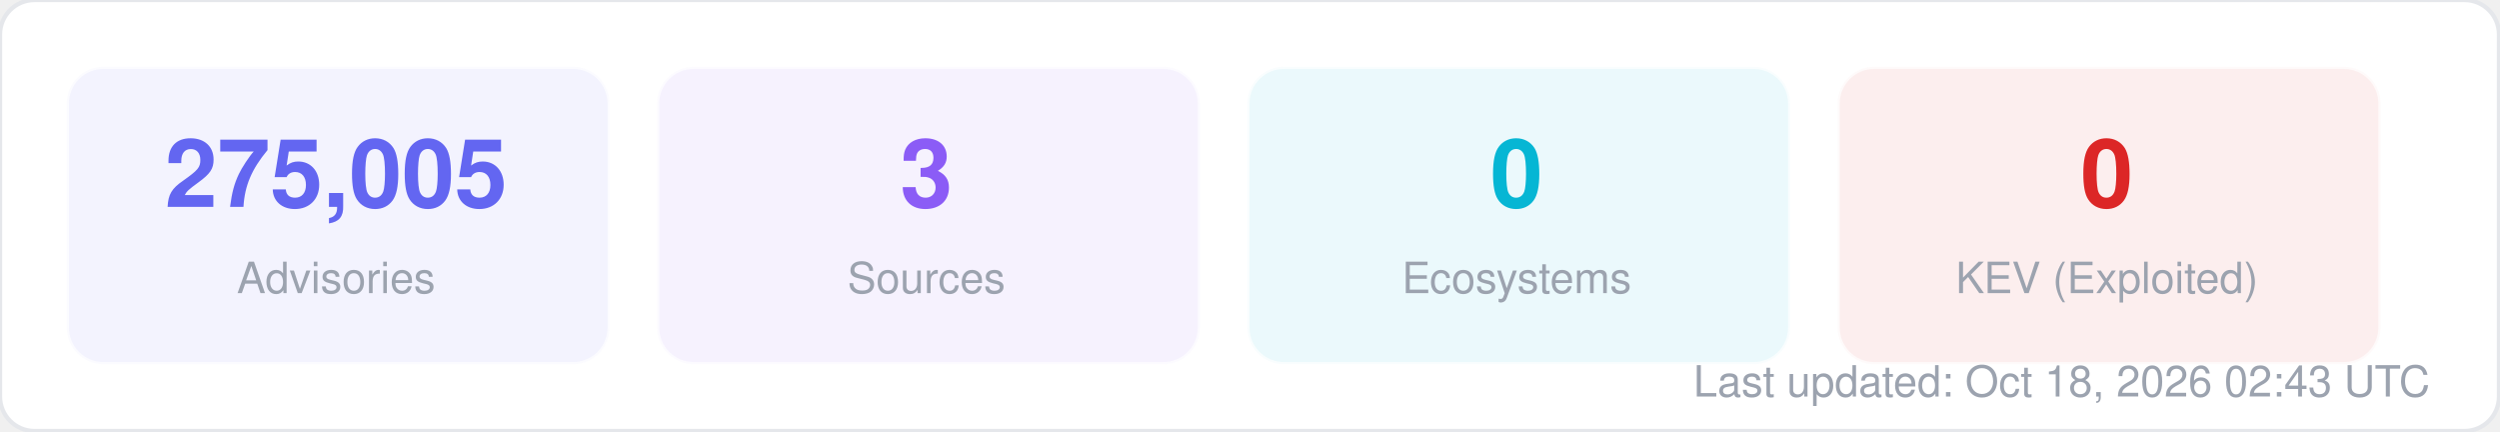
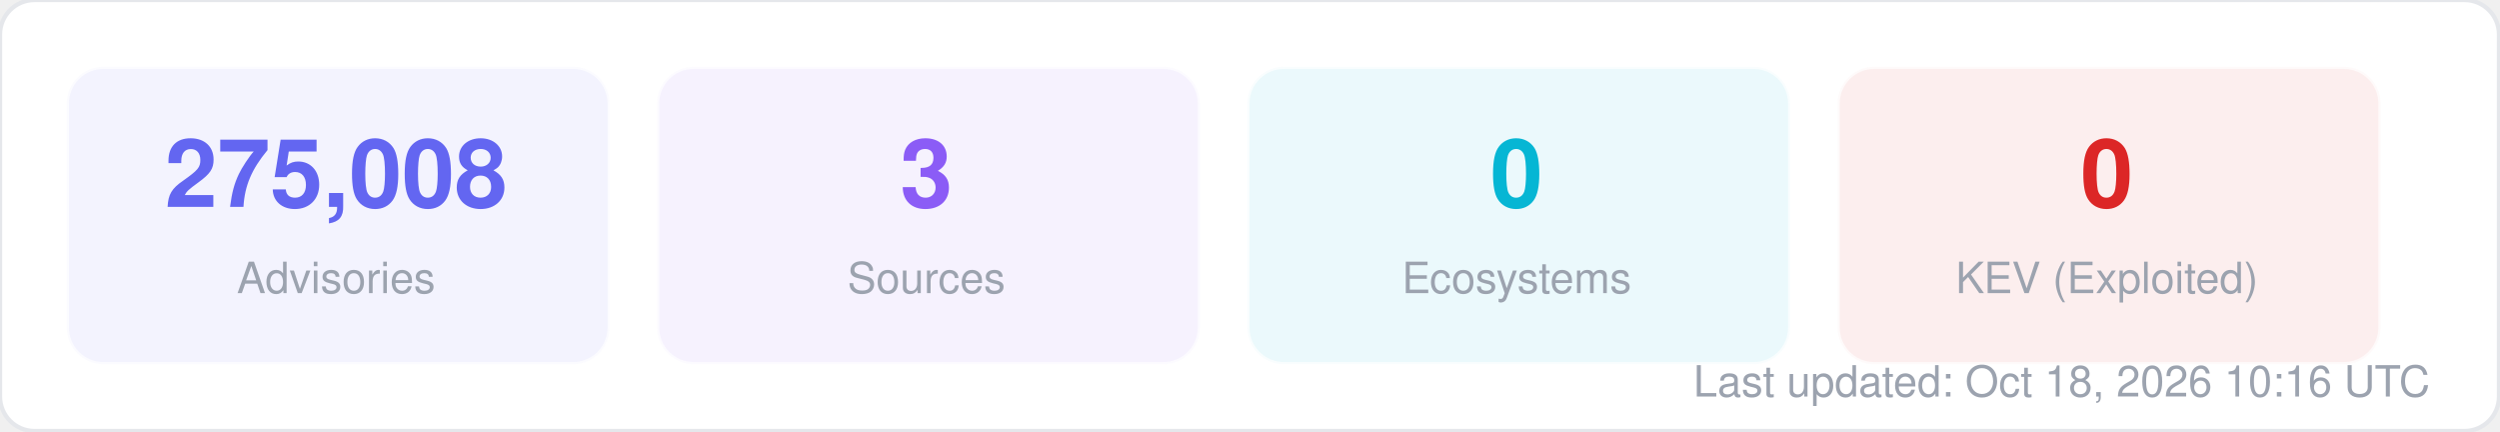
<svg xmlns="http://www.w3.org/2000/svg" width="580" height="100" viewBox="0 0 580 100" fill="none">
  <style>
  text { font-family: -apple-system, BlinkMacSystemFont, "Segoe UI", Helvetica, Arial, sans-serif; }
  .title { font-size: 14px; font-weight: 700; fill: #1f2937; }
  .label { font-size: 11px; fill: #6b7280; }
  .value { font-size: 11px; font-weight: 600; fill: #374151; }
  .big-number { font-size: 28px; font-weight: 800; fill: #111827; }
  .sub { font-size: 10px; fill: #9ca3af; }
</style>
  <rect width="580" height="100" rx="8" fill="#ffffff" stroke="#e5e7eb" stroke-width="1" />
  <rect x="16" y="16" width="125" height="68" rx="8" fill="#6366f1" opacity="0.08" stroke="#6366f1" stroke-width="1" stroke-opacity="0.3" />
-   <text x="78" y="48" text-anchor="middle" class="big-number" style="font-size:22px; fill:#6366f1">275,005</text>
+   <text x="78" y="48" text-anchor="middle" class="big-number" style="font-size:22px; fill:#6366f1">275,008</text>
  <text x="78" y="68" text-anchor="middle" class="sub">Advisories</text>
  <rect x="153" y="16" width="125" height="68" rx="8" fill="#8b5cf6" opacity="0.08" stroke="#8b5cf6" stroke-width="1" stroke-opacity="0.3" />
  <text x="215" y="48" text-anchor="middle" class="big-number" style="font-size:22px; fill:#8b5cf6">3</text>
  <text x="215" y="68" text-anchor="middle" class="sub">Sources</text>
  <rect x="290" y="16" width="125" height="68" rx="8" fill="#06b6d4" opacity="0.08" stroke="#06b6d4" stroke-width="1" stroke-opacity="0.3" />
  <text x="352" y="48" text-anchor="middle" class="big-number" style="font-size:22px; fill:#06b6d4">0</text>
  <text x="352" y="68" text-anchor="middle" class="sub">Ecosystems</text>
  <rect x="427" y="16" width="125" height="68" rx="8" fill="#dc2626" opacity="0.08" stroke="#dc2626" stroke-width="1" stroke-opacity="0.3" />
  <text x="489" y="48" text-anchor="middle" class="big-number" style="font-size:22px; fill:#dc2626">0</text>
  <text x="489" y="68" text-anchor="middle" class="sub">KEV (Exploited)</text>
-   <text x="564" y="92" text-anchor="end" class="sub">Last updated: Oct 18, 2026 02:43 UTC</text>
+   <text x="564" y="92" text-anchor="end" class="sub">Last updated: Oct 18, 2026 10:16 UTC</text>
</svg>
